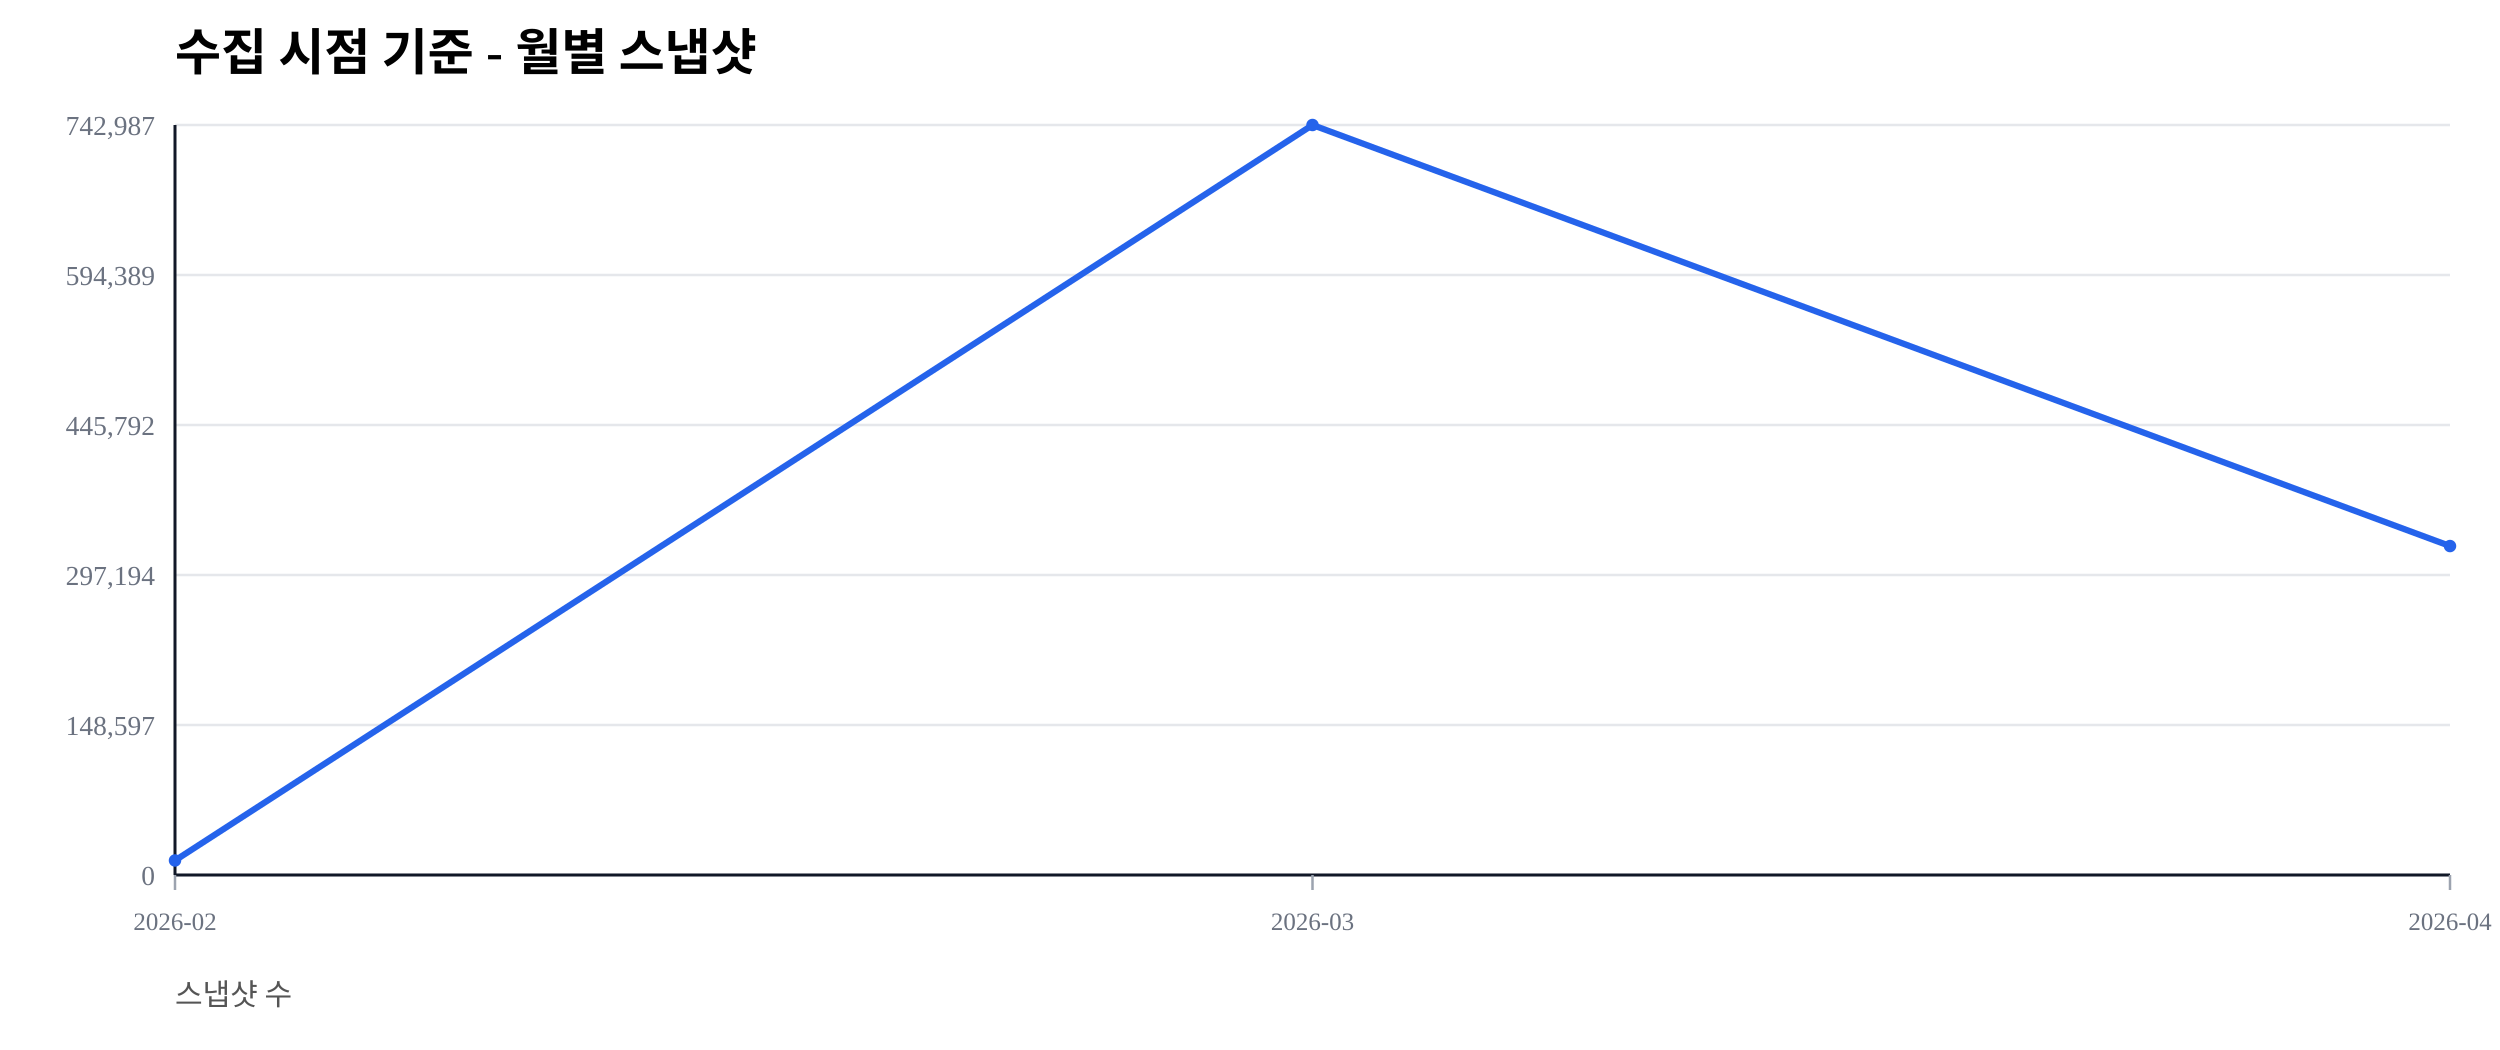
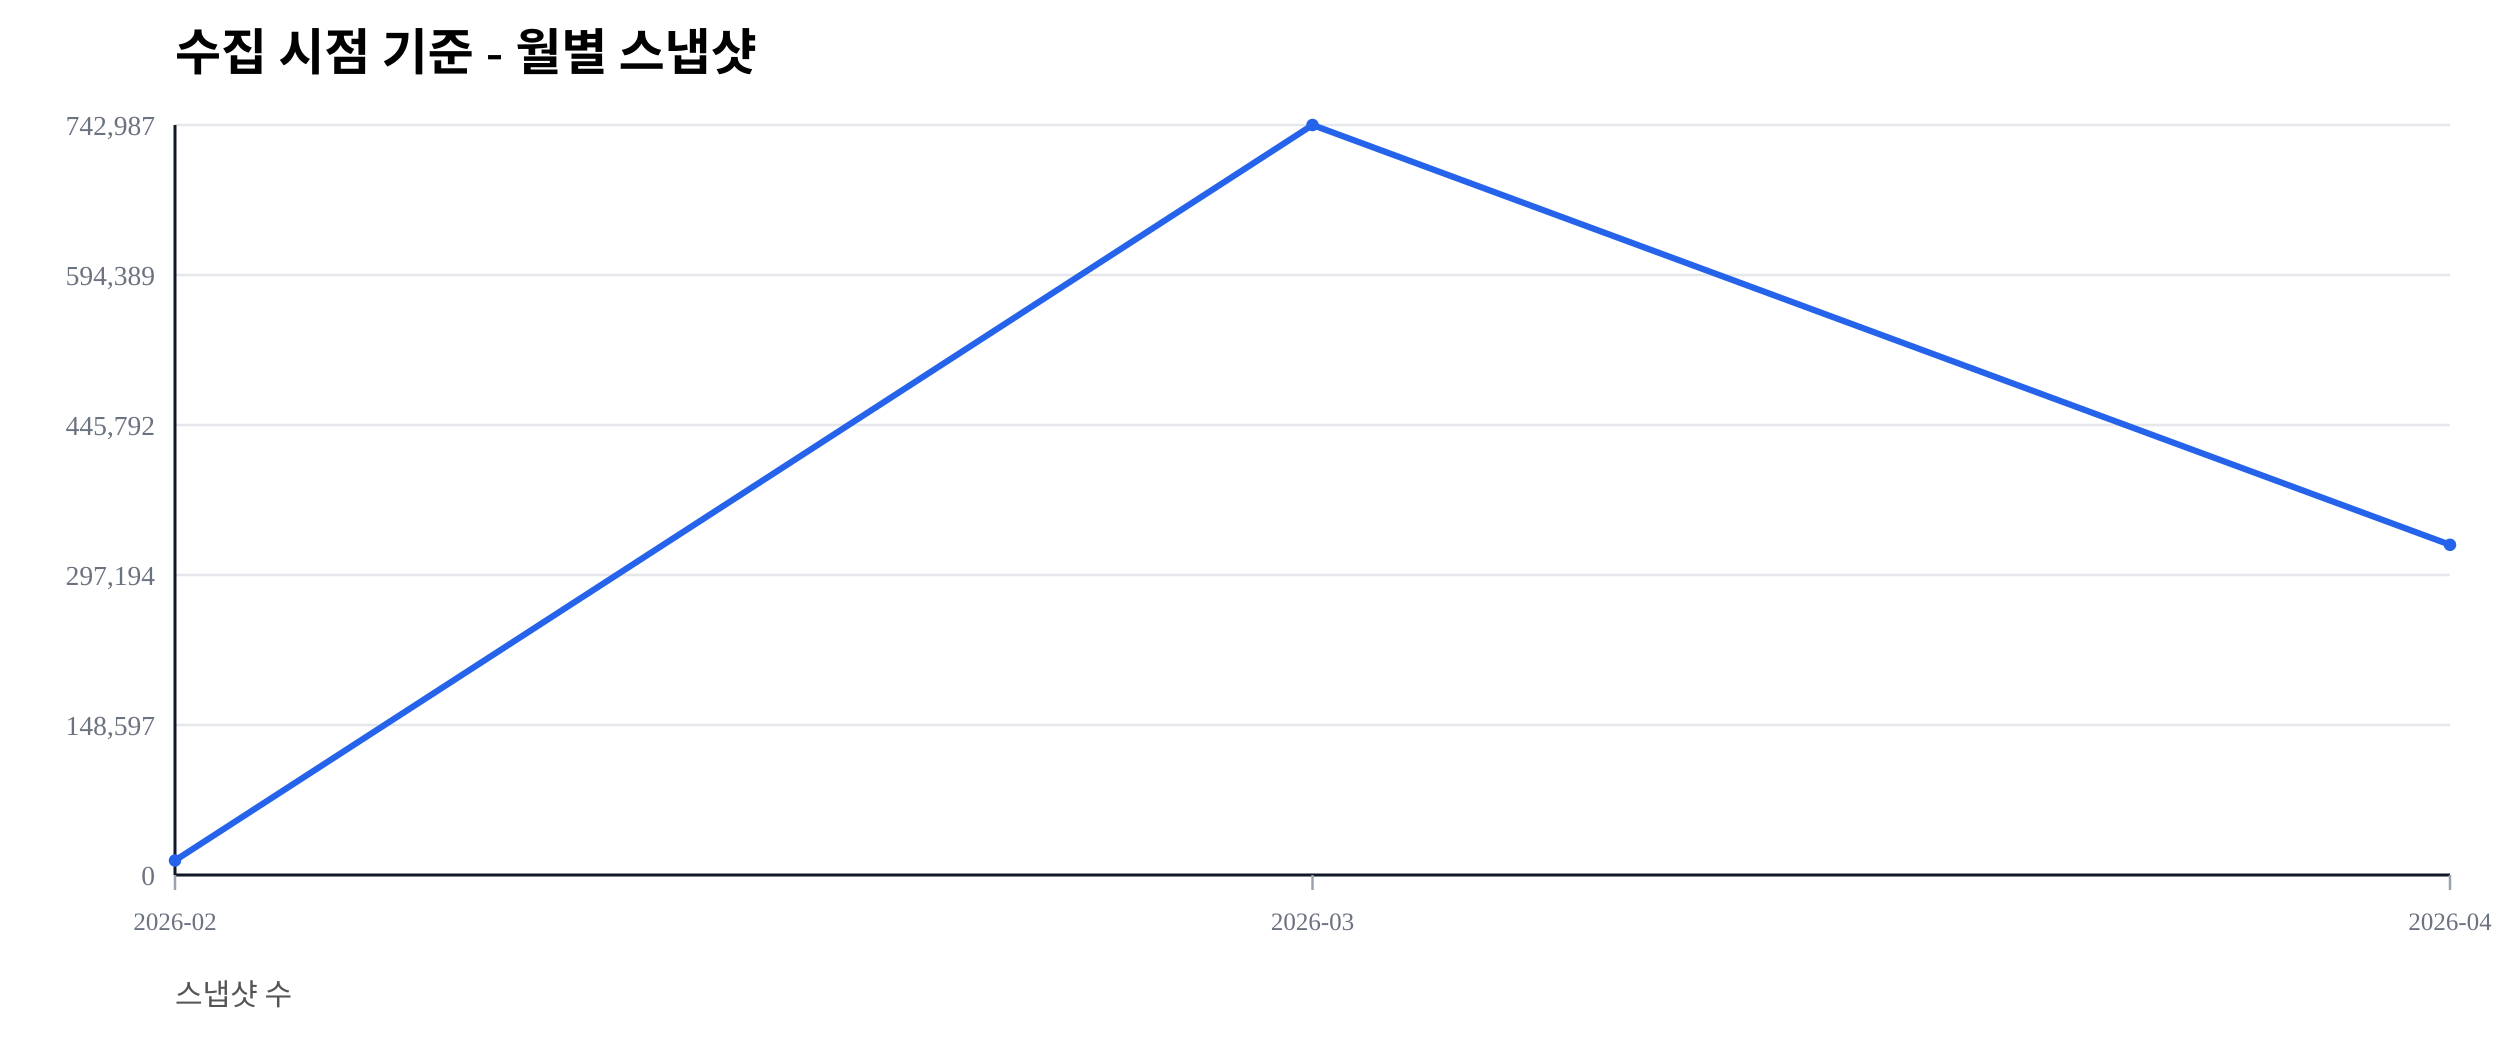
<svg xmlns="http://www.w3.org/2000/svg" width="1000" height="420" viewBox="0 0 1000 420">
  <rect width="100%" height="100%" fill="#ffffff" />
  <text x="70" y="28" font-size="20" font-weight="600">수집 시점 기준 - 월별 스냅샷</text>
  <text x="70" y="402" font-size="12" fill="#555">스냅샷 수</text>
  <line x1="70" y1="350.00" x2="980" y2="350.00" stroke="#e5e7eb" stroke-width="1" />
  <text x="62" y="354.00" font-size="11" fill="#6b7280" text-anchor="end">0</text>
  <line x1="70" y1="290.00" x2="980" y2="290.00" stroke="#e5e7eb" stroke-width="1" />
  <text x="62" y="294.00" font-size="11" fill="#6b7280" text-anchor="end">148,597</text>
  <line x1="70" y1="230.00" x2="980" y2="230.00" stroke="#e5e7eb" stroke-width="1" />
  <text x="62" y="234.00" font-size="11" fill="#6b7280" text-anchor="end">297,194</text>
  <line x1="70" y1="170.00" x2="980" y2="170.00" stroke="#e5e7eb" stroke-width="1" />
  <text x="62" y="174.00" font-size="11" fill="#6b7280" text-anchor="end">445,792</text>
  <line x1="70" y1="110.00" x2="980" y2="110.00" stroke="#e5e7eb" stroke-width="1" />
  <text x="62" y="114.00" font-size="11" fill="#6b7280" text-anchor="end">594,389</text>
  <line x1="70" y1="50.00" x2="980" y2="50.00" stroke="#e5e7eb" stroke-width="1" />
  <text x="62" y="54.00" font-size="11" fill="#6b7280" text-anchor="end">742,987</text>
  <line x1="70" y1="350" x2="980" y2="350" stroke="#111827" stroke-width="1.2" />
  <line x1="70" y1="50" x2="70" y2="350" stroke="#111827" stroke-width="1.2" />
  <line x1="70.00" y1="350" x2="70.00" y2="356" stroke="#9ca3af" stroke-width="1" />
  <text x="70.00" y="372" font-size="10" fill="#6b7280" text-anchor="middle">2026-02</text>
  <line x1="525.00" y1="350" x2="525.00" y2="356" stroke="#9ca3af" stroke-width="1" />
  <text x="525.00" y="372" font-size="10" fill="#6b7280" text-anchor="middle">2026-03</text>
  <line x1="980.00" y1="350" x2="980.00" y2="356" stroke="#9ca3af" stroke-width="1" />
  <text x="980.00" y="372" font-size="10" fill="#6b7280" text-anchor="middle">2026-04</text>
-   <polyline fill="none" stroke="#2563eb" stroke-width="2.5" points="70.00,344.19 525.00,50.00 980.00,218.42" />
+   <polyline fill="none" stroke="#2563eb" stroke-width="2.5" points="70.00,344.19 525.00,50.00 980.00,217.92" />
  <circle cx="70.00" cy="344.19" r="2.5" fill="#2563eb" />
  <circle cx="525.00" cy="50.00" r="2.5" fill="#2563eb" />
-   <circle cx="980.00" cy="218.42" r="2.5" fill="#2563eb" />
+   <circle cx="980.00" cy="217.92" r="2.5" fill="#2563eb" />
</svg>
